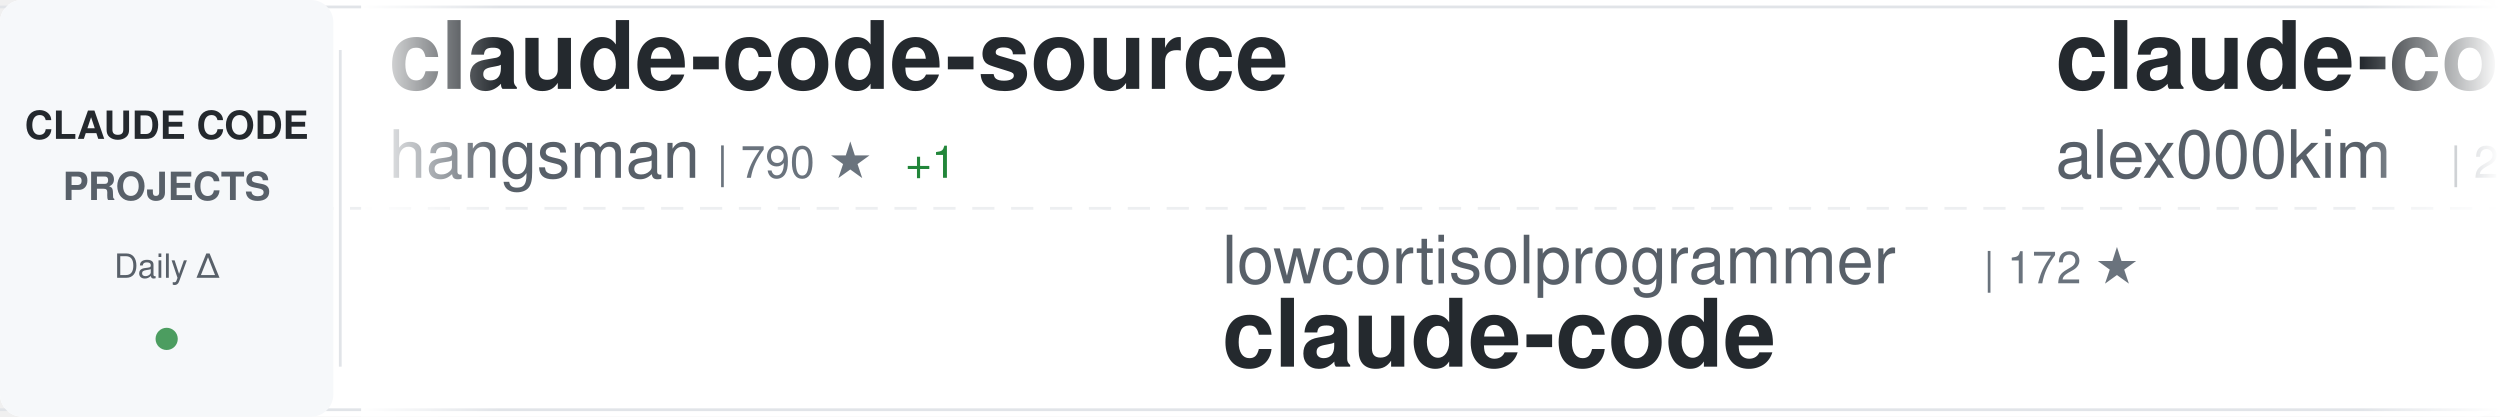
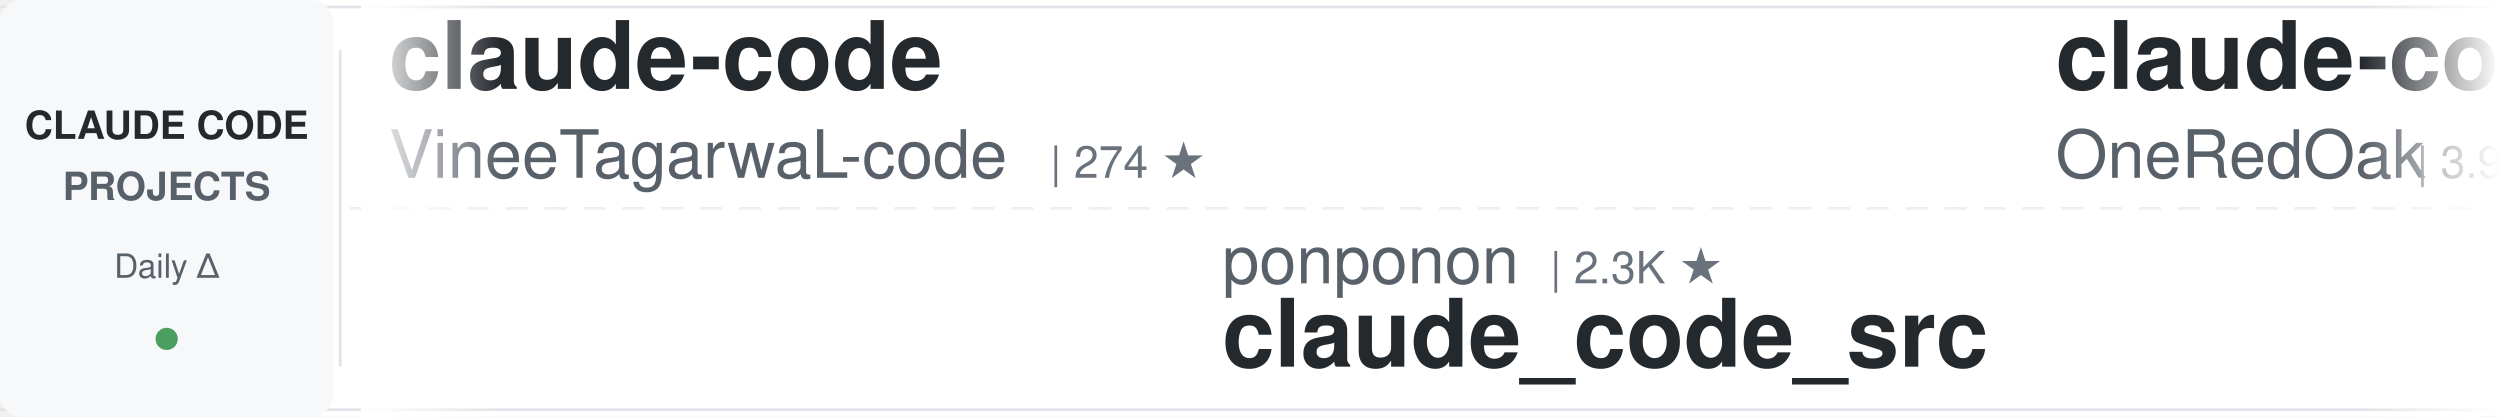
<svg xmlns="http://www.w3.org/2000/svg" width="900" height="150">
  <defs>
    <linearGradient id="awesomeLeftFade" x1="0%" y1="0%" x2="100%" y2="0%">
      <stop offset="0%" style="stop-color:#ffffff;stop-opacity:1" />
      <stop offset="100%" style="stop-color:#ffffff;stop-opacity:0" />
    </linearGradient>
    <linearGradient id="awesomeRightFade" x1="0%" y1="0%" x2="100%" y2="0%">
      <stop offset="0%" style="stop-color:#ffffff;stop-opacity:0" />
      <stop offset="100%" style="stop-color:#ffffff;stop-opacity:1" />
    </linearGradient>
  </defs>
  <rect width="900" height="150" fill="#ffffff" rx="8" />
  <rect x="0" y="2" width="900" height="1" fill="#e1e4e8" />
  <rect x="0" y="147" width="900" height="1" fill="#e1e4e8" />
  <line x1="0" y1="75" x2="900" y2="75" stroke="#e1e4e8" stroke-width="1" stroke-dasharray="8 6" opacity="0.6" />
  <rect x="0" y="0" width="120" height="150" fill="#f6f8fa" rx="8" />
  <text x="60" y="50" font-family="-apple-system, BlinkMacSystemFont, 'Segoe UI', Helvetica, Arial, sans-serif" font-size="14" font-weight="600" fill="#24292e" text-anchor="middle">CLAUDE CODE</text>
  <text x="60" y="72" font-family="-apple-system, BlinkMacSystemFont, 'Segoe UI', Helvetica, Arial, sans-serif" font-size="14" font-weight="600" fill="#586069" text-anchor="middle">PROJECTS</text>
  <text x="60" y="100" font-family="-apple-system, BlinkMacSystemFont, 'Segoe UI', Helvetica, Arial, sans-serif" font-size="12" font-weight="500" fill="#586069" text-anchor="middle">Daily Δ</text>
  <circle cx="60" cy="122" r="4" fill="#22863a" opacity="0.8" />
  <rect x="122" y="18" width="1" height="114" fill="#e1e4e8" />
  <clipPath id="awesomeTickerClip">
    <rect x="130" y="0" width="770" height="150" />
  </clipPath>
  <g clip-path="url(#awesomeTickerClip)">
    <g id="awesomeTickerItems">
      <animateTransform attributeName="transform" attributeType="XML" type="translate" from="0 0" to="-3000 0" dur="54s" repeatCount="indefinite" />
      <g transform="translate(0, 0)">
-         <text x="140" y="32" font-family="-apple-system, BlinkMacSystemFont, 'Segoe UI', Helvetica, Arial, sans-serif" font-size="34" font-weight="600" fill="#24292e">claude-code-source</text>
-         <text x="140" y="64" font-family="-apple-system, BlinkMacSystemFont, 'Segoe UI', Helvetica, Arial, sans-serif" font-size="24" font-weight="400" fill="#586069">hangsman</text>
-         <text x="258" y="64" font-family="-apple-system, BlinkMacSystemFont, 'Segoe UI', Helvetica, Arial, sans-serif" font-size="16" font-weight="500" fill="#6a737d">| 790 ★</text>
-         <text x="326" y="64" font-family="-apple-system, BlinkMacSystemFont, 'Segoe UI', Helvetica, Arial, sans-serif" font-size="16" font-weight="500" fill="#22863a"> +1</text>
+         <text x="140" y="32" font-family="-apple-system, BlinkMacSystemFont, 'Segoe UI', Helvetica, Arial, sans-serif" font-size="34" font-weight="600" fill="#24292e">claude-code</text>
+         <text x="140" y="64" font-family="-apple-system, BlinkMacSystemFont, 'Segoe UI', Helvetica, Arial, sans-serif" font-size="24" font-weight="400" fill="#586069">VineeTagarwaL-code</text>
+         <text x="378" y="64" font-family="-apple-system, BlinkMacSystemFont, 'Segoe UI', Helvetica, Arial, sans-serif" font-size="16" font-weight="500" fill="#6a737d">| 274 ★</text>
      </g>
      <g transform="translate(300, 0)">
-         <text x="140" y="102" font-family="-apple-system, BlinkMacSystemFont, 'Segoe UI', Helvetica, Arial, sans-serif" font-size="24" font-weight="400" fill="#586069">lowcortisolprogrammer</text>
-         <text x="414" y="102" font-family="-apple-system, BlinkMacSystemFont, 'Segoe UI', Helvetica, Arial, sans-serif" font-size="16" font-weight="500" fill="#6a737d">| 172 ★</text>
-         <text x="140" y="132" font-family="-apple-system, BlinkMacSystemFont, 'Segoe UI', Helvetica, Arial, sans-serif" font-size="34" font-weight="600" fill="#24292e">claude-code</text>
+         <text x="140" y="102" font-family="-apple-system, BlinkMacSystemFont, 'Segoe UI', Helvetica, Arial, sans-serif" font-size="24" font-weight="400" fill="#586069">ponponon</text>
+         <text x="258" y="102" font-family="-apple-system, BlinkMacSystemFont, 'Segoe UI', Helvetica, Arial, sans-serif" font-size="16" font-weight="500" fill="#6a737d">| 2.3K ★</text>
+         <text x="140" y="132" font-family="-apple-system, BlinkMacSystemFont, 'Segoe UI', Helvetica, Arial, sans-serif" font-size="34" font-weight="600" fill="#24292e">claude_code_src</text>
      </g>
      <g transform="translate(600, 0)">
-         <text x="140" y="32" font-family="-apple-system, BlinkMacSystemFont, 'Segoe UI', Helvetica, Arial, sans-serif" font-size="34" font-weight="600" fill="#24292e">claude-code</text>
-         <text x="140" y="64" font-family="-apple-system, BlinkMacSystemFont, 'Segoe UI', Helvetica, Arial, sans-serif" font-size="24" font-weight="400" fill="#586069">alex000kim</text>
-         <text x="282" y="64" font-family="-apple-system, BlinkMacSystemFont, 'Segoe UI', Helvetica, Arial, sans-serif" font-size="16" font-weight="500" fill="#6a737d">| 232 ★</text>
+         <text x="140" y="32" font-family="-apple-system, BlinkMacSystemFont, 'Segoe UI', Helvetica, Arial, sans-serif" font-size="34" font-weight="600" fill="#24292e">claude-code-workflows</text>
+         <text x="140" y="64" font-family="-apple-system, BlinkMacSystemFont, 'Segoe UI', Helvetica, Arial, sans-serif" font-size="24" font-weight="400" fill="#586069">OneRedOak</text>
+         <text x="270" y="64" font-family="-apple-system, BlinkMacSystemFont, 'Segoe UI', Helvetica, Arial, sans-serif" font-size="16" font-weight="500" fill="#6a737d">| 3.9K ★</text>
      </g>
      <g transform="translate(900, 0)">
-         <text x="140" y="102" font-family="-apple-system, BlinkMacSystemFont, 'Segoe UI', Helvetica, Arial, sans-serif" font-size="24" font-weight="400" fill="#586069">Yuyz0112</text>
-         <text x="258" y="102" font-family="-apple-system, BlinkMacSystemFont, 'Segoe UI', Helvetica, Arial, sans-serif" font-size="16" font-weight="500" fill="#6a737d">| 2.4K ★</text>
-         <text x="335" y="102" font-family="-apple-system, BlinkMacSystemFont, 'Segoe UI', Helvetica, Arial, sans-serif" font-size="16" font-weight="500" fill="#22863a"> +2</text>
-         <text x="140" y="132" font-family="-apple-system, BlinkMacSystemFont, 'Segoe UI', Helvetica, Arial, sans-serif" font-size="34" font-weight="600" fill="#24292e">claude-code-reverse</text>
+         <text x="140" y="102" font-family="-apple-system, BlinkMacSystemFont, 'Segoe UI', Helvetica, Arial, sans-serif" font-size="24" font-weight="400" fill="#586069">Piebald-AI</text>
+         <text x="282" y="102" font-family="-apple-system, BlinkMacSystemFont, 'Segoe UI', Helvetica, Arial, sans-serif" font-size="16" font-weight="500" fill="#6a737d">| 12.1K ★</text>
+         <text x="368" y="102" font-family="-apple-system, BlinkMacSystemFont, 'Segoe UI', Helvetica, Arial, sans-serif" font-size="16" font-weight="500" fill="#22863a"> +8</text>
+         <text x="140" y="132" font-family="-apple-system, BlinkMacSystemFont, 'Segoe UI', Helvetica, Arial, sans-serif" font-size="34" font-weight="600" fill="#24292e">claude-code-system-promp...</text>
      </g>
      <g transform="translate(1200, 0)">
-         <text x="140" y="32" font-family="-apple-system, BlinkMacSystemFont, 'Segoe UI', Helvetica, Arial, sans-serif" font-size="34" font-weight="600" fill="#24292e">ClaudeCodeAgents</text>
-         <text x="140" y="64" font-family="-apple-system, BlinkMacSystemFont, 'Segoe UI', Helvetica, Arial, sans-serif" font-size="24" font-weight="400" fill="#586069">darcyegb</text>
-         <text x="258" y="64" font-family="-apple-system, BlinkMacSystemFont, 'Segoe UI', Helvetica, Arial, sans-serif" font-size="16" font-weight="500" fill="#6a737d">| 750 ★</text>
+         <text x="140" y="32" font-family="-apple-system, BlinkMacSystemFont, 'Segoe UI', Helvetica, Arial, sans-serif" font-size="34" font-weight="600" fill="#24292e">Claude-Code-Source-Study</text>
+         <text x="140" y="64" font-family="-apple-system, BlinkMacSystemFont, 'Segoe UI', Helvetica, Arial, sans-serif" font-size="24" font-weight="400" fill="#586069">luyao618</text>
+         <text x="258" y="64" font-family="-apple-system, BlinkMacSystemFont, 'Segoe UI', Helvetica, Arial, sans-serif" font-size="16" font-weight="500" fill="#6a737d">| 1.6K ★</text>
      </g>
      <g transform="translate(1500, 0)">
-         <text x="140" y="102" font-family="-apple-system, BlinkMacSystemFont, 'Segoe UI', Helvetica, Arial, sans-serif" font-size="24" font-weight="400" fill="#586069">Windy3f3f3f3f</text>
-         <text x="318" y="102" font-family="-apple-system, BlinkMacSystemFont, 'Segoe UI', Helvetica, Arial, sans-serif" font-size="16" font-weight="500" fill="#6a737d">| 2.5K ★</text>
-         <text x="395" y="102" font-family="-apple-system, BlinkMacSystemFont, 'Segoe UI', Helvetica, Arial, sans-serif" font-size="16" font-weight="500" fill="#22863a"> +3</text>
-         <text x="140" y="132" font-family="-apple-system, BlinkMacSystemFont, 'Segoe UI', Helvetica, Arial, sans-serif" font-size="34" font-weight="600" fill="#24292e">claude-code-from-scratch</text>
+         <text x="140" y="102" font-family="-apple-system, BlinkMacSystemFont, 'Segoe UI', Helvetica, Arial, sans-serif" font-size="24" font-weight="400" fill="#586069">FlorianBruniaux</text>
+         <text x="342" y="102" font-family="-apple-system, BlinkMacSystemFont, 'Segoe UI', Helvetica, Arial, sans-serif" font-size="16" font-weight="500" fill="#6a737d">| 5.6K ★</text>
+         <text x="419" y="102" font-family="-apple-system, BlinkMacSystemFont, 'Segoe UI', Helvetica, Arial, sans-serif" font-size="16" font-weight="500" fill="#22863a"> +2</text>
+         <text x="140" y="132" font-family="-apple-system, BlinkMacSystemFont, 'Segoe UI', Helvetica, Arial, sans-serif" font-size="34" font-weight="600" fill="#24292e">claude-code-ultimate-gui...</text>
      </g>
      <g transform="translate(1800, 0)">
-         <text x="140" y="32" font-family="-apple-system, BlinkMacSystemFont, 'Segoe UI', Helvetica, Arial, sans-serif" font-size="34" font-weight="600" fill="#24292e">claude-code-telegram</text>
-         <text x="140" y="64" font-family="-apple-system, BlinkMacSystemFont, 'Segoe UI', Helvetica, Arial, sans-serif" font-size="24" font-weight="400" fill="#586069">RichardAtCT</text>
-         <text x="294" y="64" font-family="-apple-system, BlinkMacSystemFont, 'Segoe UI', Helvetica, Arial, sans-serif" font-size="16" font-weight="500" fill="#6a737d">| 2.7K ★</text>
+         <text x="140" y="32" font-family="-apple-system, BlinkMacSystemFont, 'Segoe UI', Helvetica, Arial, sans-serif" font-size="34" font-weight="600" fill="#24292e">claude-code-infrastructu...</text>
+         <text x="140" y="64" font-family="-apple-system, BlinkMacSystemFont, 'Segoe UI', Helvetica, Arial, sans-serif" font-size="24" font-weight="400" fill="#586069">diet103</text>
+         <text x="246" y="64" font-family="-apple-system, BlinkMacSystemFont, 'Segoe UI', Helvetica, Arial, sans-serif" font-size="16" font-weight="500" fill="#6a737d">| 10.0K ★</text>
      </g>
      <g transform="translate(2100, 0)">
-         <text x="140" y="102" font-family="-apple-system, BlinkMacSystemFont, 'Segoe UI', Helvetica, Arial, sans-serif" font-size="24" font-weight="400" fill="#586069">claude-code-best</text>
-         <text x="354" y="102" font-family="-apple-system, BlinkMacSystemFont, 'Segoe UI', Helvetica, Arial, sans-serif" font-size="16" font-weight="500" fill="#6a737d">| 21.6K ★</text>
-         <text x="440" y="102" font-family="-apple-system, BlinkMacSystemFont, 'Segoe UI', Helvetica, Arial, sans-serif" font-size="16" font-weight="500" fill="#22863a"> +5</text>
-         <text x="140" y="132" font-family="-apple-system, BlinkMacSystemFont, 'Segoe UI', Helvetica, Arial, sans-serif" font-size="34" font-weight="600" fill="#24292e">claude-code</text>
+         <text x="140" y="102" font-family="-apple-system, BlinkMacSystemFont, 'Segoe UI', Helvetica, Arial, sans-serif" font-size="24" font-weight="400" fill="#586069">ykdojo</text>
+         <text x="234" y="102" font-family="-apple-system, BlinkMacSystemFont, 'Segoe UI', Helvetica, Arial, sans-serif" font-size="16" font-weight="500" fill="#6a737d">| 9.5K ★</text>
+         <text x="311" y="102" font-family="-apple-system, BlinkMacSystemFont, 'Segoe UI', Helvetica, Arial, sans-serif" font-size="16" font-weight="500" fill="#22863a"> +3</text>
+         <text x="140" y="132" font-family="-apple-system, BlinkMacSystemFont, 'Segoe UI', Helvetica, Arial, sans-serif" font-size="34" font-weight="600" fill="#24292e">claude-code-tips</text>
      </g>
      <g transform="translate(2400, 0)">
-         <text x="140" y="32" font-family="-apple-system, BlinkMacSystemFont, 'Segoe UI', Helvetica, Arial, sans-serif" font-size="34" font-weight="600" fill="#24292e">claude-code-source</text>
-         <text x="140" y="64" font-family="-apple-system, BlinkMacSystemFont, 'Segoe UI', Helvetica, Arial, sans-serif" font-size="24" font-weight="400" fill="#586069">AprilNEA</text>
-         <text x="258" y="64" font-family="-apple-system, BlinkMacSystemFont, 'Segoe UI', Helvetica, Arial, sans-serif" font-size="16" font-weight="500" fill="#6a737d">| 392 ★</text>
+         <text x="140" y="32" font-family="-apple-system, BlinkMacSystemFont, 'Segoe UI', Helvetica, Arial, sans-serif" font-size="34" font-weight="600" fill="#24292e">claude-code-proxy</text>
+         <text x="140" y="64" font-family="-apple-system, BlinkMacSystemFont, 'Segoe UI', Helvetica, Arial, sans-serif" font-size="24" font-weight="400" fill="#586069">1rgs</text>
+         <text x="210" y="64" font-family="-apple-system, BlinkMacSystemFont, 'Segoe UI', Helvetica, Arial, sans-serif" font-size="16" font-weight="500" fill="#6a737d">| 3.7K ★</text>
+         <text x="287" y="64" font-family="-apple-system, BlinkMacSystemFont, 'Segoe UI', Helvetica, Arial, sans-serif" font-size="16" font-weight="500" fill="#cb2431"> -1</text>
      </g>
      <g transform="translate(2700, 0)">
-         <text x="140" y="102" font-family="-apple-system, BlinkMacSystemFont, 'Segoe UI', Helvetica, Arial, sans-serif" font-size="24" font-weight="400" fill="#586069">LING71671</text>
-         <text x="270" y="102" font-family="-apple-system, BlinkMacSystemFont, 'Segoe UI', Helvetica, Arial, sans-serif" font-size="16" font-weight="500" fill="#6a737d">| 928 ★</text>
-         <text x="338" y="102" font-family="-apple-system, BlinkMacSystemFont, 'Segoe UI', Helvetica, Arial, sans-serif" font-size="16" font-weight="500" fill="#cb2431"> -1</text>
-         <text x="140" y="132" font-family="-apple-system, BlinkMacSystemFont, 'Segoe UI', Helvetica, Arial, sans-serif" font-size="34" font-weight="600" fill="#24292e">Open-ClaudeCode</text>
+         <text x="140" y="102" font-family="-apple-system, BlinkMacSystemFont, 'Segoe UI', Helvetica, Arial, sans-serif" font-size="24" font-weight="400" fill="#586069">huangserva</text>
+         <text x="282" y="102" font-family="-apple-system, BlinkMacSystemFont, 'Segoe UI', Helvetica, Arial, sans-serif" font-size="16" font-weight="500" fill="#6a737d">| 621 ★</text>
+         <text x="140" y="132" font-family="-apple-system, BlinkMacSystemFont, 'Segoe UI', Helvetica, Arial, sans-serif" font-size="34" font-weight="600" fill="#24292e">claude-code-cli</text>
      </g>
      <g transform="translate(3000, 0)">
-         <text x="140" y="32" font-family="-apple-system, BlinkMacSystemFont, 'Segoe UI', Helvetica, Arial, sans-serif" font-size="34" font-weight="600" fill="#24292e">claude-code-source</text>
-         <text x="140" y="64" font-family="-apple-system, BlinkMacSystemFont, 'Segoe UI', Helvetica, Arial, sans-serif" font-size="24" font-weight="400" fill="#586069">hangsman</text>
-         <text x="258" y="64" font-family="-apple-system, BlinkMacSystemFont, 'Segoe UI', Helvetica, Arial, sans-serif" font-size="16" font-weight="500" fill="#6a737d">| 790 ★</text>
-         <text x="326" y="64" font-family="-apple-system, BlinkMacSystemFont, 'Segoe UI', Helvetica, Arial, sans-serif" font-size="16" font-weight="500" fill="#22863a"> +1</text>
+         <text x="140" y="32" font-family="-apple-system, BlinkMacSystemFont, 'Segoe UI', Helvetica, Arial, sans-serif" font-size="34" font-weight="600" fill="#24292e">claude-code</text>
+         <text x="140" y="64" font-family="-apple-system, BlinkMacSystemFont, 'Segoe UI', Helvetica, Arial, sans-serif" font-size="24" font-weight="400" fill="#586069">VineeTagarwaL-code</text>
+         <text x="378" y="64" font-family="-apple-system, BlinkMacSystemFont, 'Segoe UI', Helvetica, Arial, sans-serif" font-size="16" font-weight="500" fill="#6a737d">| 274 ★</text>
      </g>
      <g transform="translate(3300, 0)">
-         <text x="140" y="102" font-family="-apple-system, BlinkMacSystemFont, 'Segoe UI', Helvetica, Arial, sans-serif" font-size="24" font-weight="400" fill="#586069">lowcortisolprogrammer</text>
-         <text x="414" y="102" font-family="-apple-system, BlinkMacSystemFont, 'Segoe UI', Helvetica, Arial, sans-serif" font-size="16" font-weight="500" fill="#6a737d">| 172 ★</text>
-         <text x="140" y="132" font-family="-apple-system, BlinkMacSystemFont, 'Segoe UI', Helvetica, Arial, sans-serif" font-size="34" font-weight="600" fill="#24292e">claude-code</text>
+         <text x="140" y="102" font-family="-apple-system, BlinkMacSystemFont, 'Segoe UI', Helvetica, Arial, sans-serif" font-size="24" font-weight="400" fill="#586069">ponponon</text>
+         <text x="258" y="102" font-family="-apple-system, BlinkMacSystemFont, 'Segoe UI', Helvetica, Arial, sans-serif" font-size="16" font-weight="500" fill="#6a737d">| 2.3K ★</text>
+         <text x="140" y="132" font-family="-apple-system, BlinkMacSystemFont, 'Segoe UI', Helvetica, Arial, sans-serif" font-size="34" font-weight="600" fill="#24292e">claude_code_src</text>
      </g>
      <g transform="translate(3600, 0)">
-         <text x="140" y="32" font-family="-apple-system, BlinkMacSystemFont, 'Segoe UI', Helvetica, Arial, sans-serif" font-size="34" font-weight="600" fill="#24292e">claude-code</text>
-         <text x="140" y="64" font-family="-apple-system, BlinkMacSystemFont, 'Segoe UI', Helvetica, Arial, sans-serif" font-size="24" font-weight="400" fill="#586069">alex000kim</text>
-         <text x="282" y="64" font-family="-apple-system, BlinkMacSystemFont, 'Segoe UI', Helvetica, Arial, sans-serif" font-size="16" font-weight="500" fill="#6a737d">| 232 ★</text>
+         <text x="140" y="32" font-family="-apple-system, BlinkMacSystemFont, 'Segoe UI', Helvetica, Arial, sans-serif" font-size="34" font-weight="600" fill="#24292e">claude-code-workflows</text>
+         <text x="140" y="64" font-family="-apple-system, BlinkMacSystemFont, 'Segoe UI', Helvetica, Arial, sans-serif" font-size="24" font-weight="400" fill="#586069">OneRedOak</text>
+         <text x="270" y="64" font-family="-apple-system, BlinkMacSystemFont, 'Segoe UI', Helvetica, Arial, sans-serif" font-size="16" font-weight="500" fill="#6a737d">| 3.9K ★</text>
      </g>
      <g transform="translate(3900, 0)">
-         <text x="140" y="102" font-family="-apple-system, BlinkMacSystemFont, 'Segoe UI', Helvetica, Arial, sans-serif" font-size="24" font-weight="400" fill="#586069">Yuyz0112</text>
-         <text x="258" y="102" font-family="-apple-system, BlinkMacSystemFont, 'Segoe UI', Helvetica, Arial, sans-serif" font-size="16" font-weight="500" fill="#6a737d">| 2.4K ★</text>
-         <text x="335" y="102" font-family="-apple-system, BlinkMacSystemFont, 'Segoe UI', Helvetica, Arial, sans-serif" font-size="16" font-weight="500" fill="#22863a"> +2</text>
-         <text x="140" y="132" font-family="-apple-system, BlinkMacSystemFont, 'Segoe UI', Helvetica, Arial, sans-serif" font-size="34" font-weight="600" fill="#24292e">claude-code-reverse</text>
+         <text x="140" y="102" font-family="-apple-system, BlinkMacSystemFont, 'Segoe UI', Helvetica, Arial, sans-serif" font-size="24" font-weight="400" fill="#586069">Piebald-AI</text>
+         <text x="282" y="102" font-family="-apple-system, BlinkMacSystemFont, 'Segoe UI', Helvetica, Arial, sans-serif" font-size="16" font-weight="500" fill="#6a737d">| 12.1K ★</text>
+         <text x="368" y="102" font-family="-apple-system, BlinkMacSystemFont, 'Segoe UI', Helvetica, Arial, sans-serif" font-size="16" font-weight="500" fill="#22863a"> +8</text>
+         <text x="140" y="132" font-family="-apple-system, BlinkMacSystemFont, 'Segoe UI', Helvetica, Arial, sans-serif" font-size="34" font-weight="600" fill="#24292e">claude-code-system-promp...</text>
      </g>
    </g>
  </g>
  <rect x="130" y="0" width="50" height="150" fill="url(#awesomeLeftFade)" />
  <rect x="850" y="0" width="50" height="150" fill="url(#awesomeRightFade)" />
</svg>
